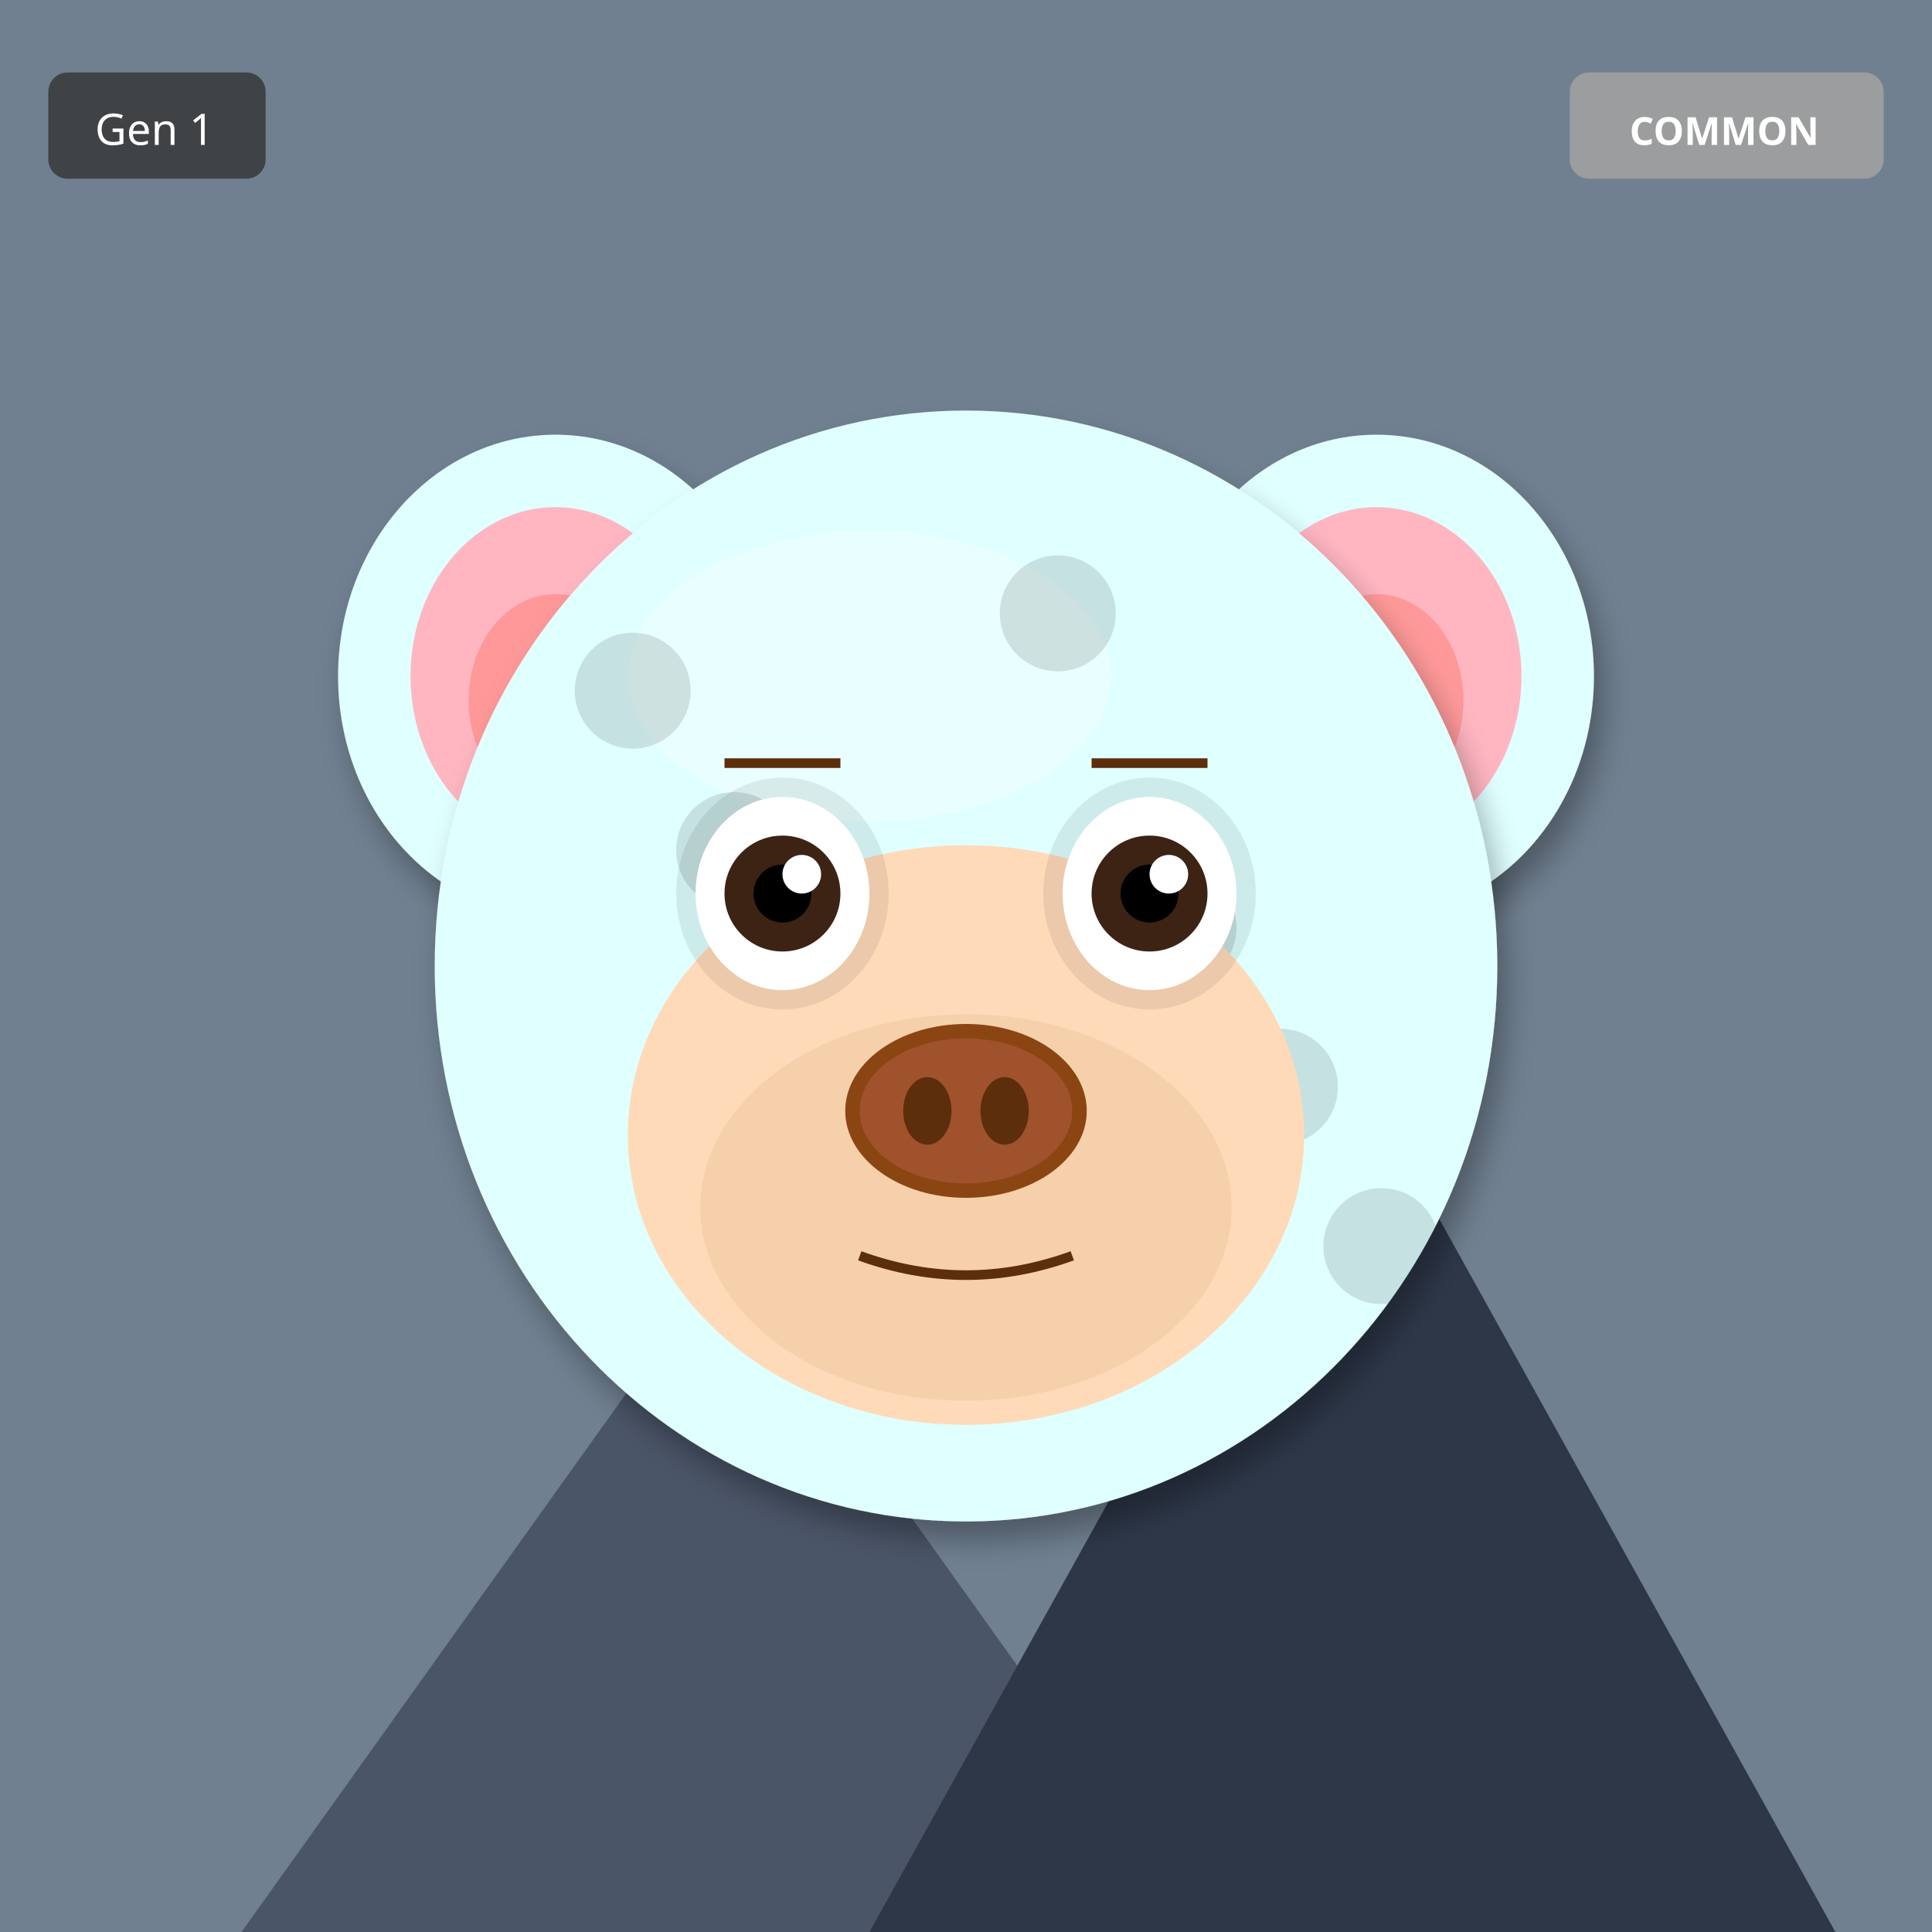
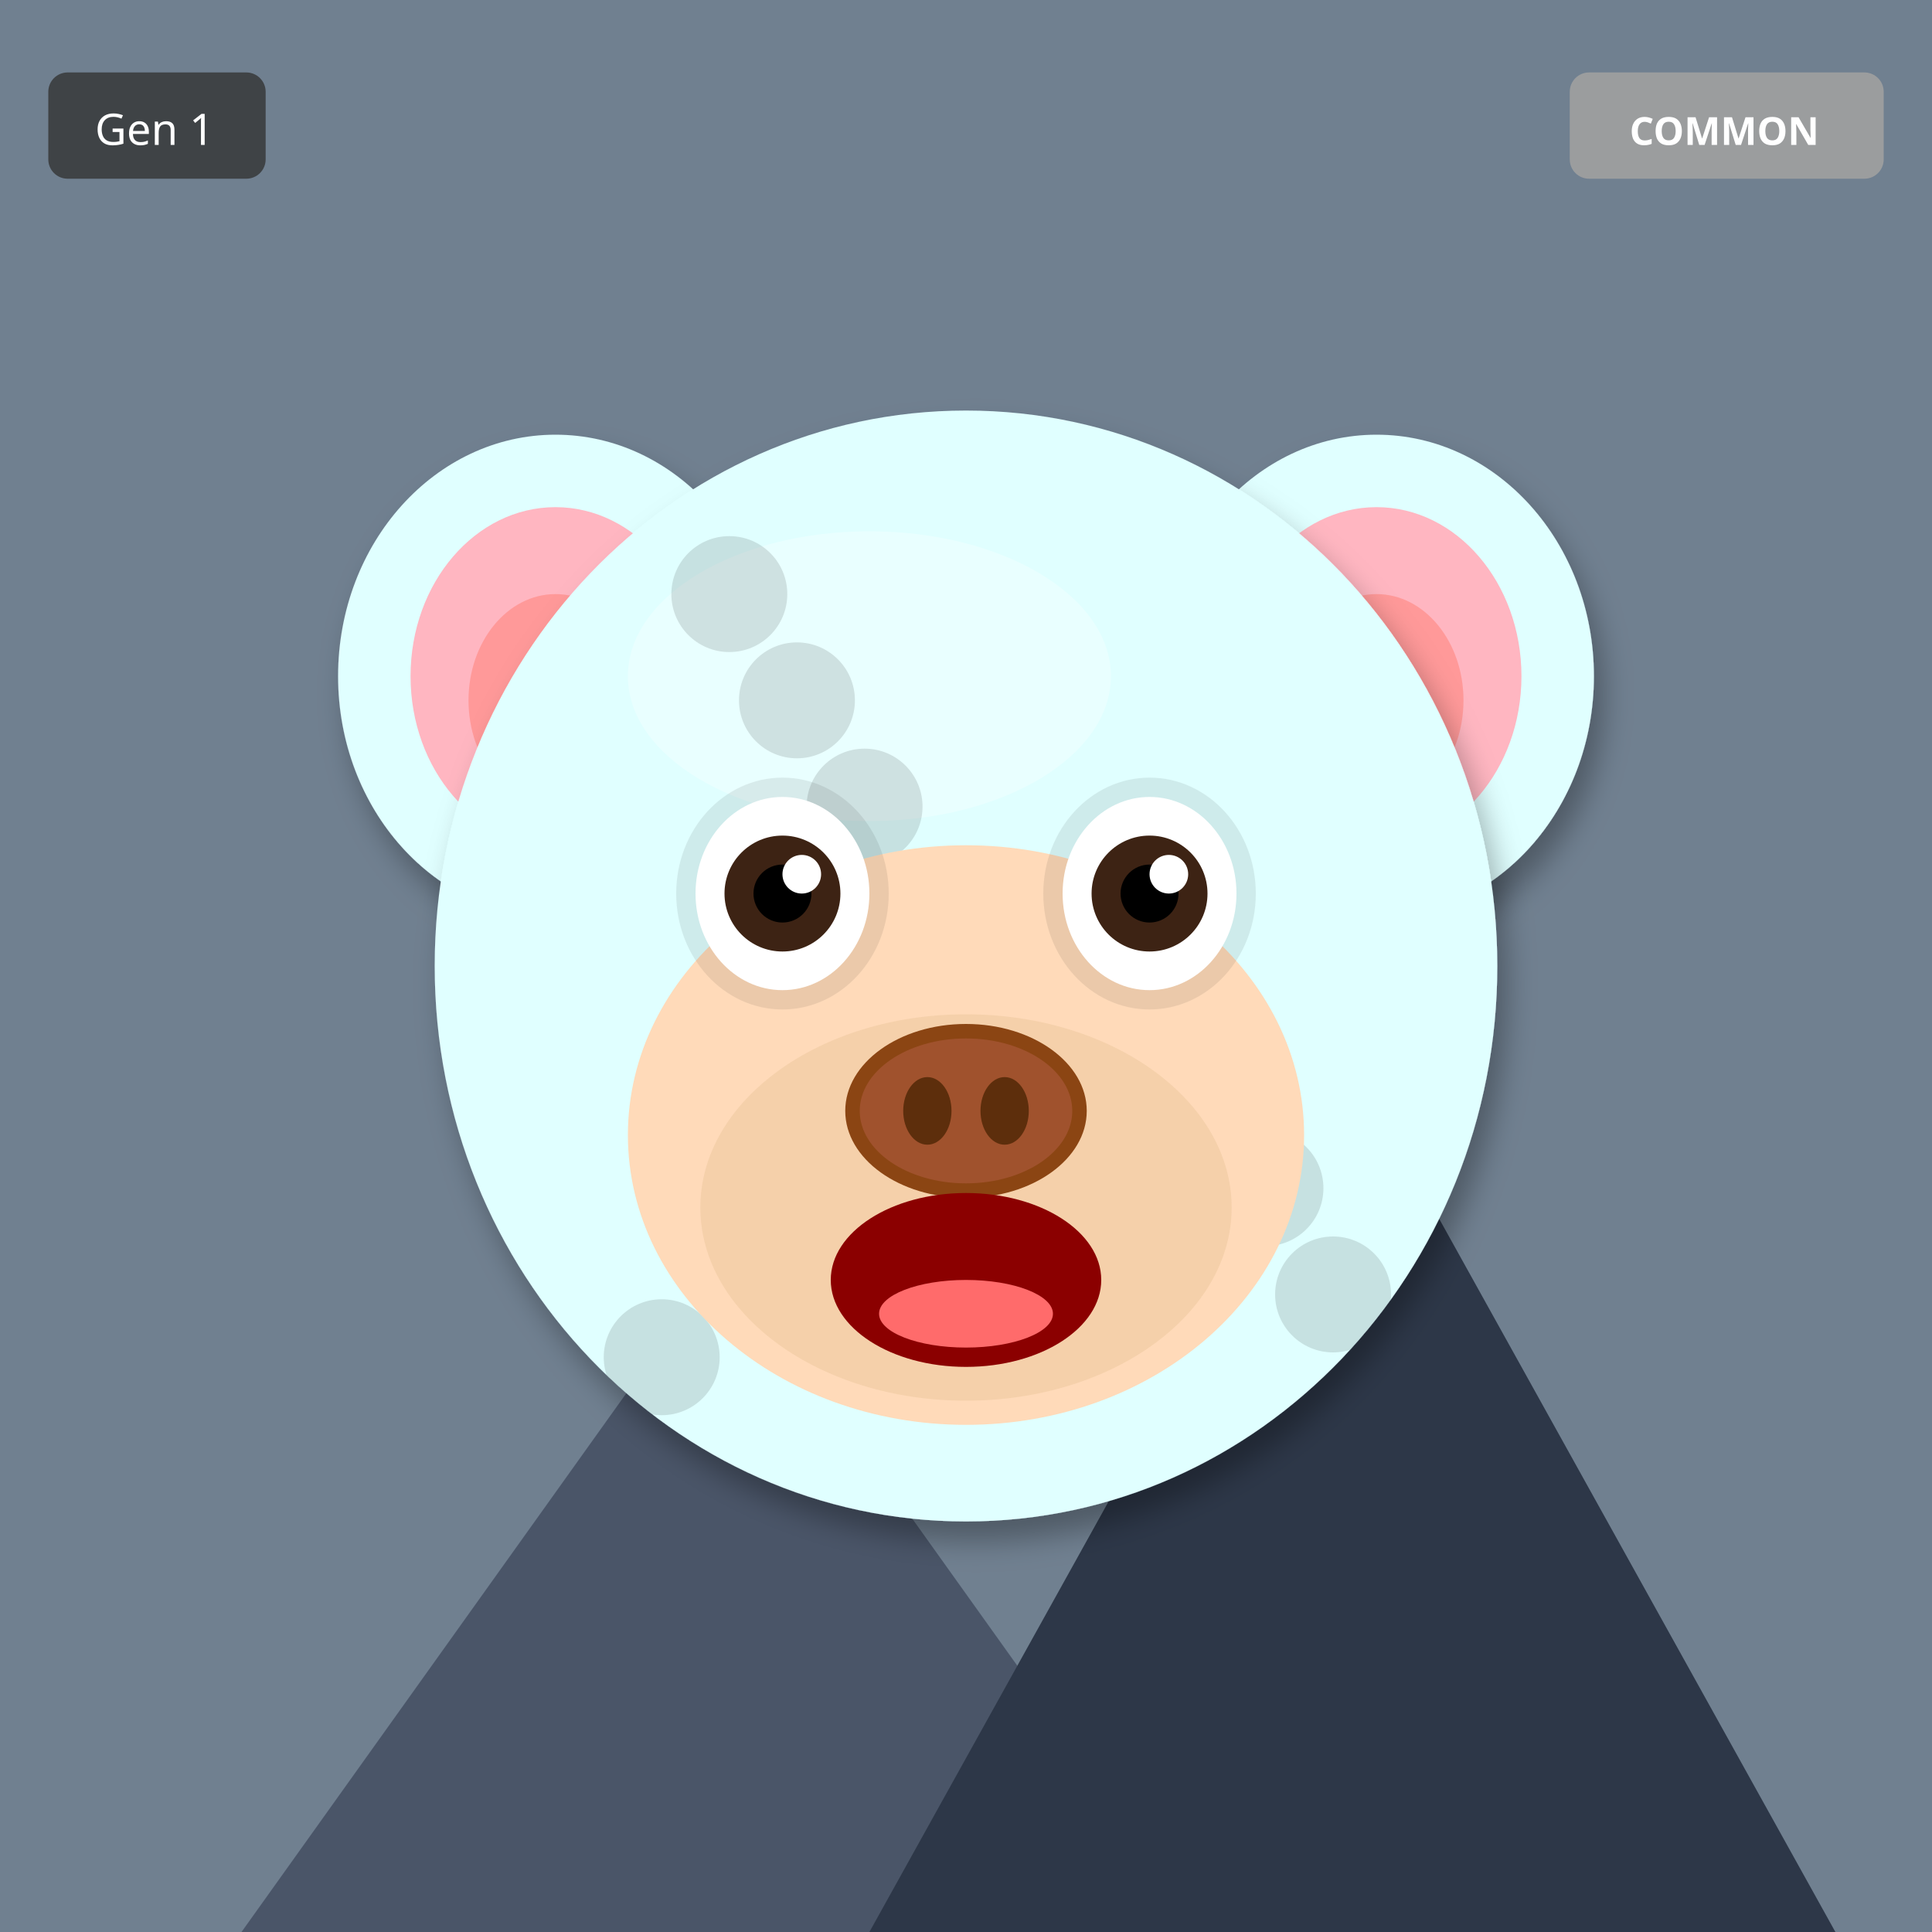
<svg xmlns="http://www.w3.org/2000/svg" width="400" height="400" viewBox="0 0 400 400">
  <defs>
    <filter id="shadow" x="-20%" y="-20%" width="140%" height="140%">
      <feDropShadow dx="2" dy="4" stdDeviation="3" flood-opacity="0.3" />
    </filter>
    <filter id="glow" x="-50%" y="-50%" width="200%" height="200%">
      <feGaussianBlur stdDeviation="8" result="blur" />
      <feMerge>
        <feMergeNode in="blur" />
        <feMergeNode in="SourceGraphic" />
      </feMerge>
    </filter>
    <linearGradient id="rainbow-body" x1="0%" y1="0%" x2="100%" y2="100%">
      <stop offset="0%" stop-color="#FF6B6B" />
      <stop offset="25%" stop-color="#FFE66D" />
      <stop offset="50%" stop-color="#4ECDC4" />
      <stop offset="75%" stop-color="#45B7D1" />
      <stop offset="100%" stop-color="#DDA0DD" />
    </linearGradient>
    <radialGradient id="galaxy-body" cx="30%" cy="30%">
      <stop offset="0%" stop-color="#E6E6FA" />
      <stop offset="50%" stop-color="#9370DB" />
      <stop offset="100%" stop-color="#1A0033" />
    </radialGradient>
    <linearGradient id="holo-body" x1="0%" y1="0%" x2="100%" y2="100%">
      <stop offset="0%" stop-color="#FF00FF" />
      <stop offset="50%" stop-color="#00FFFF" />
      <stop offset="100%" stop-color="#FFFF00" />
    </linearGradient>
    <linearGradient id="sky-gradient" x1="0%" y1="0%" x2="0%" y2="100%">
      <stop offset="0%" stop-color="#87CEEB" />
      <stop offset="100%" stop-color="#E0F4FF" />
    </linearGradient>
    <linearGradient id="grass-gradient" x1="0%" y1="0%" x2="0%" y2="100%">
      <stop offset="0%" stop-color="#90EE90" />
      <stop offset="100%" stop-color="#228B22" />
    </linearGradient>
    <linearGradient id="sunset-gradient" x1="0%" y1="0%" x2="0%" y2="100%">
      <stop offset="0%" stop-color="#FF6B6B" />
      <stop offset="50%" stop-color="#FFE66D" />
      <stop offset="100%" stop-color="#4ECDC4" />
    </linearGradient>
    <linearGradient id="aurora-gradient" x1="0%" y1="0%" x2="100%" y2="100%">
      <stop offset="0%" stop-color="#0D1B2A" />
      <stop offset="30%" stop-color="#00FF7F" />
      <stop offset="70%" stop-color="#FF00FF" />
      <stop offset="100%" stop-color="#0D1B2A" />
    </linearGradient>
    <radialGradient id="multiverse-gradient" cx="50%" cy="50%">
      <stop offset="0%" stop-color="#FFD700" />
      <stop offset="40%" stop-color="#FF00FF" />
      <stop offset="70%" stop-color="#00FFFF" />
      <stop offset="100%" stop-color="#000" />
    </radialGradient>
    <linearGradient id="rift-gradient" x1="0%" y1="0%" x2="100%" y2="100%">
      <stop offset="0%" stop-color="#000" />
      <stop offset="30%" stop-color="#9400D3" />
      <stop offset="50%" stop-color="#00FFFF" />
      <stop offset="70%" stop-color="#9400D3" />
      <stop offset="100%" stop-color="#000" />
    </linearGradient>
    <linearGradient id="heaven-gradient" x1="0%" y1="0%" x2="0%" y2="100%">
      <stop offset="0%" stop-color="#FFF" />
      <stop offset="50%" stop-color="#FFD700" stop-opacity="0.3" />
      <stop offset="100%" stop-color="#F0F8FF" />
    </linearGradient>
    <clipPath id="head-clip">
      <ellipse cx="200" cy="200" rx="110" ry="115" />
    </clipPath>
  </defs>
  <rect width="400" height="400" fill="#708090" />
  <polygon points="50,400 150,260 250,400" fill="#4A5568" />
  <polygon points="180,400 280,220 380,400" fill="#2D3748" />
  <polygon points="145,270 150,260 155,270" fill="white" />
  <polygon points="275,230 280,220 285,230" fill="white" />
  <ellipse cx="115" cy="140" rx="45" ry="50" fill="#E0FFFF" filter="url(#shadow)" />
  <ellipse cx="115" cy="140" rx="30" ry="35" fill="#FFB6C1" />
  <ellipse cx="115" cy="145" rx="18" ry="22" fill="#FF9999" />
  <ellipse cx="285" cy="140" rx="45" ry="50" fill="#E0FFFF" filter="url(#shadow)" />
  <ellipse cx="285" cy="140" rx="30" ry="35" fill="#FFB6C1" />
  <ellipse cx="285" cy="145" rx="18" ry="22" fill="#FF9999" />
  <ellipse cx="200" cy="200" rx="110" ry="115" fill="#E0FFFF" filter="url(#shadow)" />
  <ellipse cx="180" cy="140" rx="50" ry="30" fill="#FFFFFF" opacity="0.3" />
  <g clip-path="url(#head-clip)">
    <circle cx="110" cy="110" r="12" fill="#000" opacity="0.12" />
-     <circle cx="177" cy="241" r="12" fill="#000" opacity="0.12" />
-     <circle cx="244" cy="192" r="12" fill="#000" opacity="0.12" />
-     <circle cx="131" cy="143" r="12" fill="#000" opacity="0.12" />
-     <circle cx="198" cy="274" r="12" fill="#000" opacity="0.12" />
-     <circle cx="265" cy="225" r="12" fill="#000" opacity="0.12" />
-     <circle cx="152" cy="176" r="12" fill="#000" opacity="0.12" />
-     <circle cx="219" cy="127" r="12" fill="#000" opacity="0.12" />
-     <circle cx="286" cy="258" r="12" fill="#000" opacity="0.12" />
-     <circle cx="173" cy="209" r="12" fill="#000" opacity="0.12" />
+     <circle cx="193" cy="189" r="12" fill="#000" opacity="0.12" />
+     <circle cx="276" cy="268" r="12" fill="#000" opacity="0.12" />
+     <circle cx="179" cy="167" r="12" fill="#000" opacity="0.12" />
+     <circle cx="262" cy="246" r="12" fill="#000" opacity="0.12" />
+     <circle cx="165" cy="145" r="12" fill="#000" opacity="0.12" />
+     <circle cx="248" cy="224" r="12" fill="#000" opacity="0.12" />
+     <circle cx="151" cy="123" r="12" fill="#000" opacity="0.12" />
+     <circle cx="234" cy="202" r="12" fill="#000" opacity="0.12" />
+     <circle cx="137" cy="281" r="12" fill="#000" opacity="0.12" />
  </g>
  <ellipse cx="200" cy="235" rx="70" ry="60" fill="#FFDAB9" />
  <ellipse cx="200" cy="250" rx="55" ry="40" fill="#DEB887" opacity="0.3" />
  <ellipse cx="162" cy="185" rx="22" ry="24" fill="#000" opacity="0.08" />
  <ellipse cx="238" cy="185" rx="22" ry="24" fill="#000" opacity="0.08" />
  <ellipse cx="162" cy="185" rx="18" ry="20" fill="white" />
  <circle cx="162" cy="185" r="12" fill="#3D2314" />
  <circle cx="162" cy="185" r="6" fill="#000" />
  <circle cx="166" cy="181" r="4" fill="white" />
  <ellipse cx="238" cy="185" rx="18" ry="20" fill="white" />
  <circle cx="238" cy="185" r="12" fill="#3D2314" />
  <circle cx="238" cy="185" r="6" fill="#000" />
  <circle cx="242" cy="181" r="4" fill="white" />
  <g>
    <ellipse cx="200" cy="230" rx="25" ry="18" fill="#8B4513" />
    <ellipse cx="200" cy="230" rx="22" ry="15" fill="#A0522D" />
    <ellipse cx="192" cy="230" rx="5" ry="7" fill="#5D2E0C" />
    <ellipse cx="208" cy="230" rx="5" ry="7" fill="#5D2E0C" />
  </g>
-   <path d="M178 260 Q200 268 222 260" stroke="#5D2E0C" stroke-width="2" fill="none" />
-   <line x1="150" y1="158" x2="174" y2="158" stroke="#5D2E0C" stroke-width="2" />
-   <line x1="226" y1="158" x2="250" y2="158" stroke="#5D2E0C" stroke-width="2" />
+   <ellipse cx="200" cy="265" rx="28" ry="18" fill="#8B0000" />
+   <ellipse cx="200" cy="272" rx="18" ry="7" fill="#FF6B6B" />
  <g transform="translate(325, 15)">
    <rect width="65" height="22" rx="4" fill="#A0A0A0" opacity="0.9" />
    <text x="32" y="15" font-size="8" fill="#FFF" text-anchor="middle" font-family="sans-serif" font-weight="bold">COMMON</text>
  </g>
  <g transform="translate(10, 15)">
    <rect width="45" height="22" rx="4" fill="#333" opacity="0.8" />
    <text x="22" y="15" font-size="9" fill="#FFF" text-anchor="middle" font-family="sans-serif">Gen 1</text>
  </g>
</svg>
